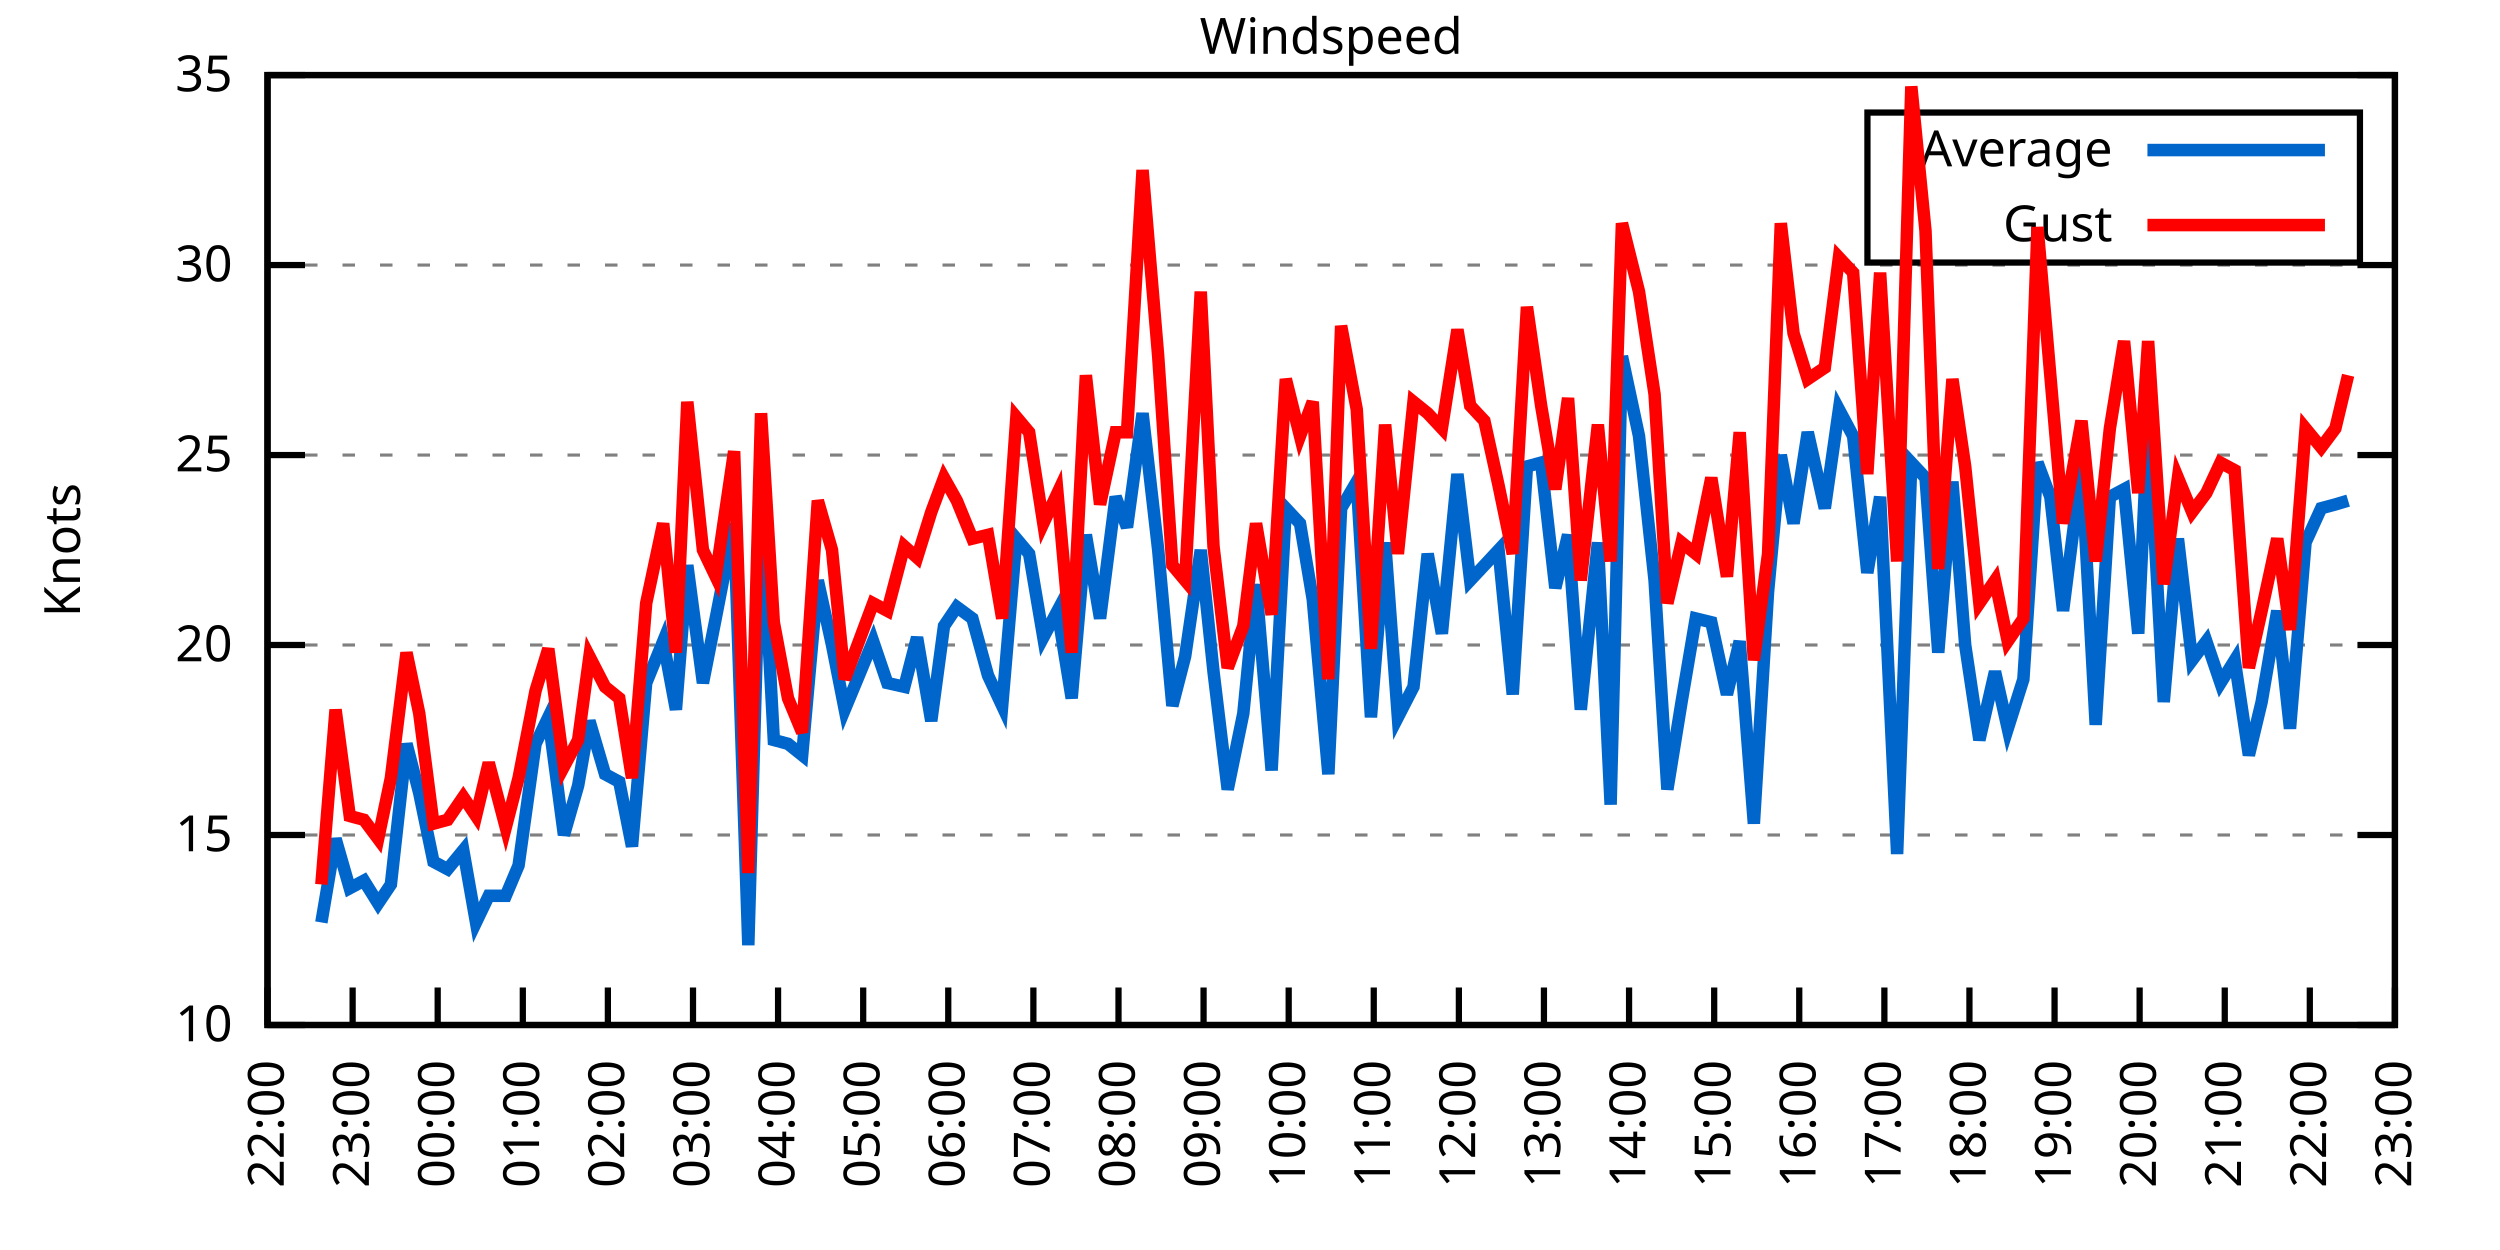
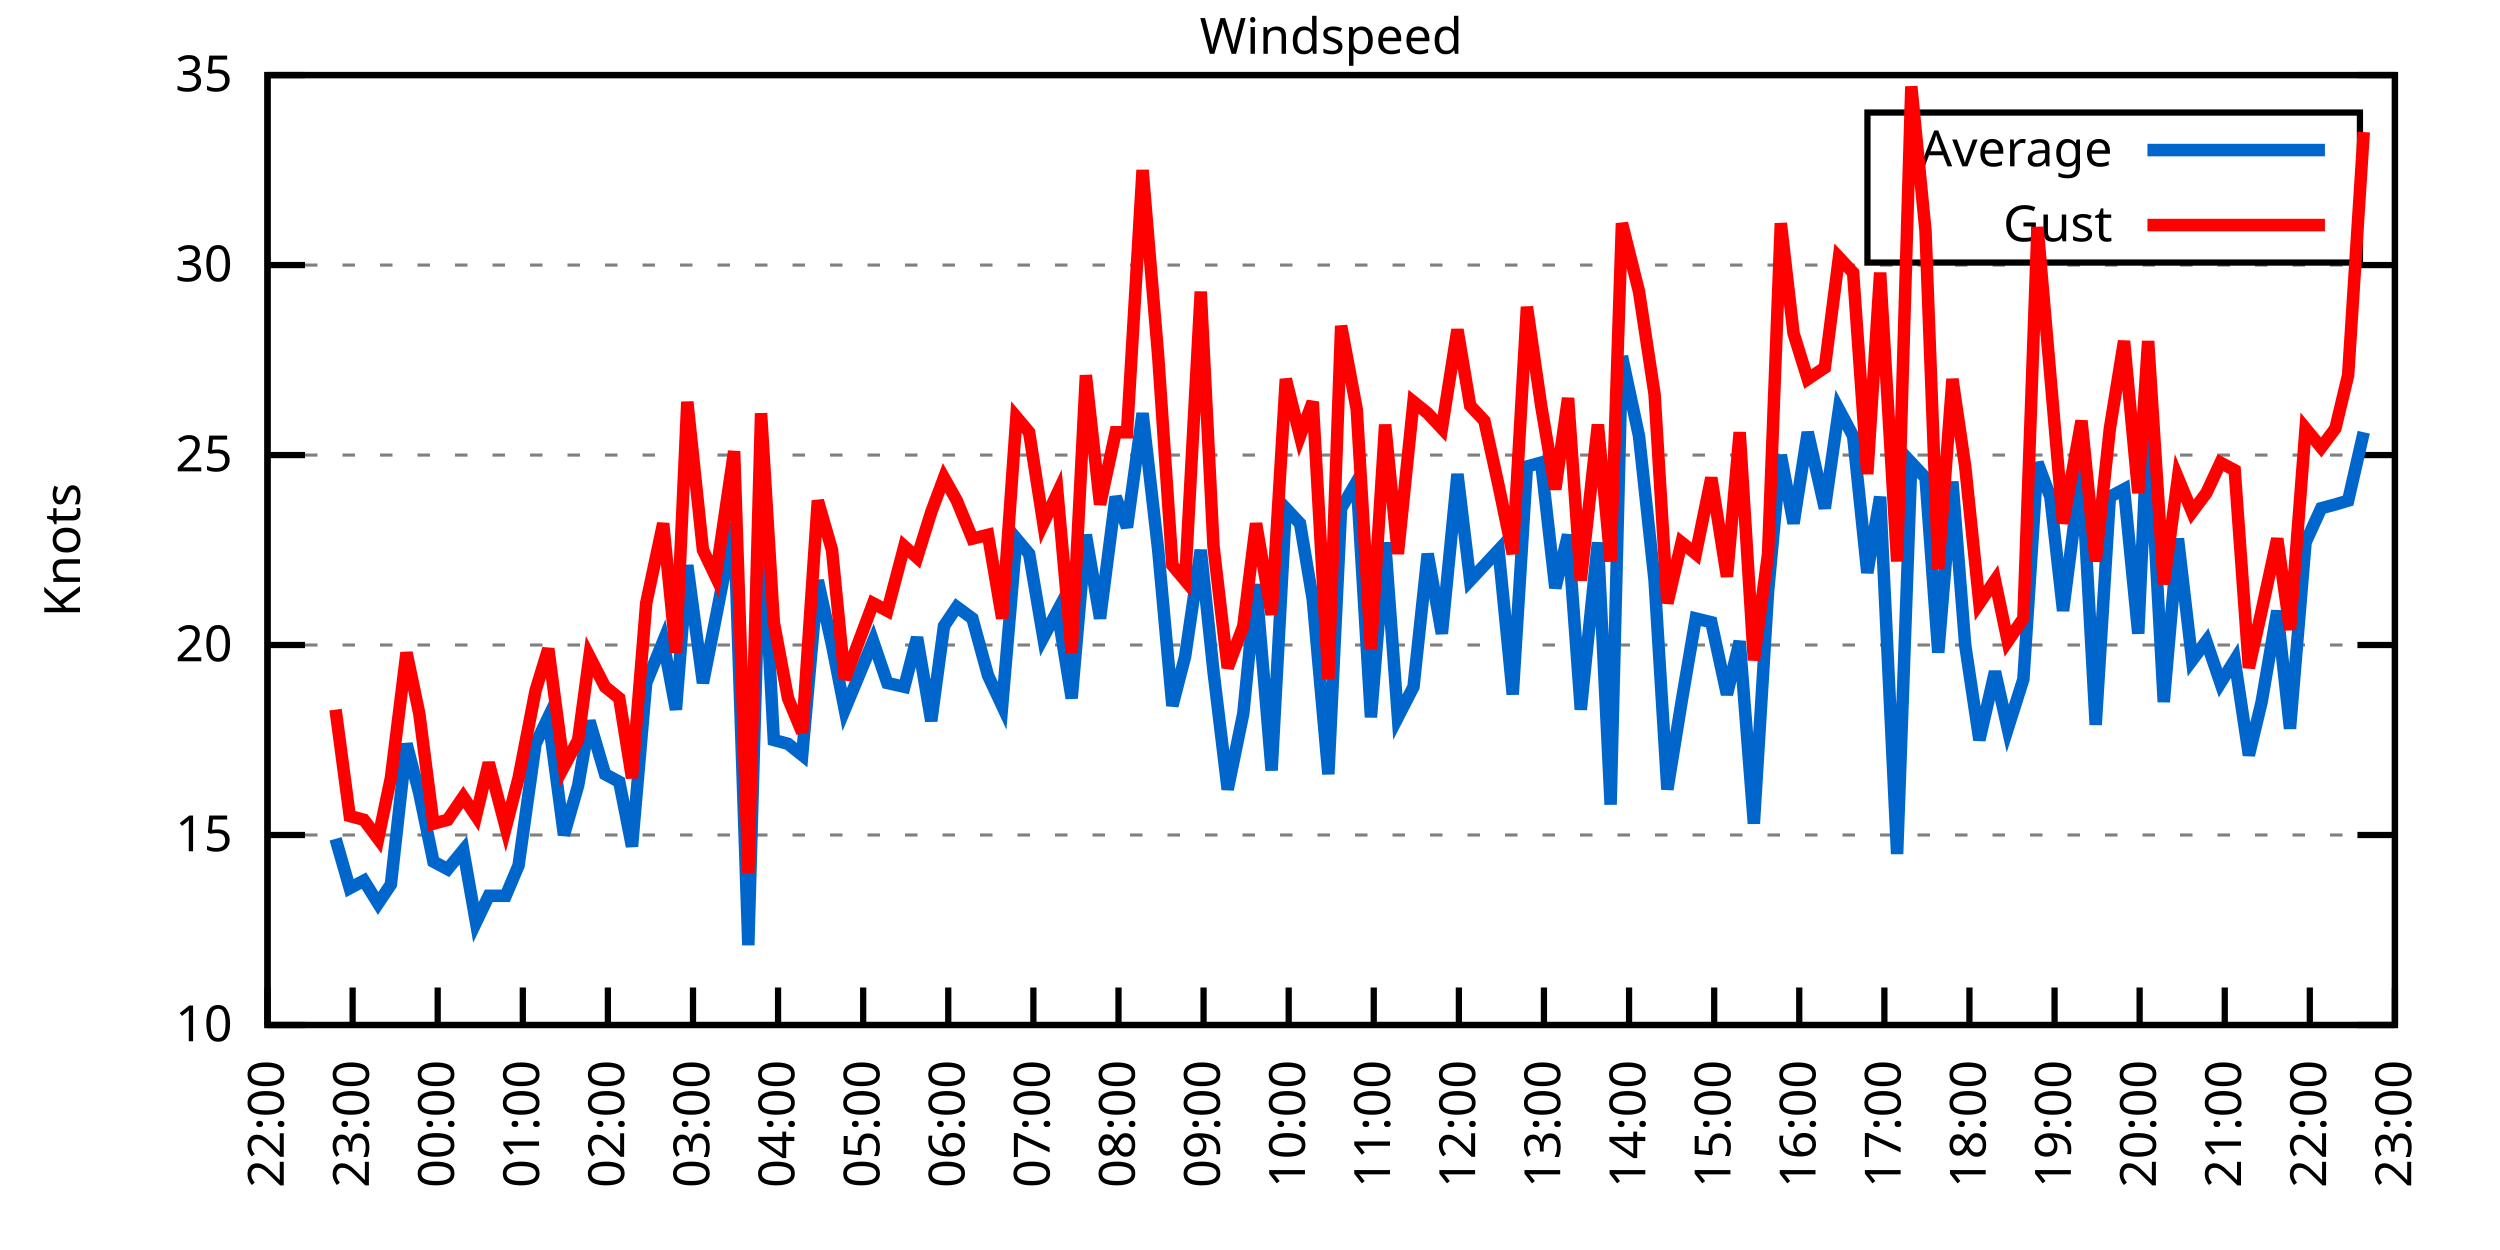
<svg xmlns="http://www.w3.org/2000/svg" xmlns:xlink="http://www.w3.org/1999/xlink" width="400" height="200" viewBox="0 0 400 200">
  <g id="gnuplot_canvas">
    <rect x="0" y="0" width="400" height="200" fill="none" />
    <defs>
      <circle id="gpDot" r="0.5" stroke-width="0.5" stroke="currentColor" />
      <path id="gpPt0" stroke-width="0.333" stroke="currentColor" d="M-1,0 h2 M0,-1 v2" />
      <path id="gpPt1" stroke-width="0.333" stroke="currentColor" d="M-1,-1 L1,1 M1,-1 L-1,1" />
      <path id="gpPt2" stroke-width="0.333" stroke="currentColor" d="M-1,0 L1,0 M0,-1 L0,1 M-1,-1 L1,1 M-1,1 L1,-1" />
      <rect id="gpPt3" stroke-width="0.333" stroke="currentColor" x="-1" y="-1" width="2" height="2" />
      <rect id="gpPt4" stroke-width="0.333" stroke="currentColor" fill="currentColor" x="-1" y="-1" width="2" height="2" />
      <circle id="gpPt5" stroke-width="0.333" stroke="currentColor" cx="0" cy="0" r="1" />
      <use xlink:href="#gpPt5" id="gpPt6" fill="currentColor" stroke="none" />
      <path id="gpPt7" stroke-width="0.333" stroke="currentColor" d="M0,-1.33 L-1.33,0.67 L1.33,0.67 z" />
      <use xlink:href="#gpPt7" id="gpPt8" fill="currentColor" stroke="none" />
      <use xlink:href="#gpPt7" id="gpPt9" stroke="currentColor" transform="rotate(180)" />
      <use xlink:href="#gpPt9" id="gpPt10" fill="currentColor" stroke="none" />
      <use xlink:href="#gpPt3" id="gpPt11" stroke="currentColor" transform="rotate(45)" />
      <use xlink:href="#gpPt11" id="gpPt12" fill="currentColor" stroke="none" />
      <path id="gpPt13" stroke-width="0.333" stroke="currentColor" d="M0,1.330 L1.265,0.411 L0.782,-1.067 L-0.782,-1.076 L-1.265,0.411 z" />
      <use xlink:href="#gpPt13" id="gpPt14" fill="currentColor" stroke="none" />
      <filter id="textbox" filterUnits="objectBoundingBox" x="0" y="0" height="1" width="1">
        <feFlood flood-color="white" flood-opacity="1" result="bgnd" />
        <feComposite in="SourceGraphic" in2="bgnd" operator="atop" />
      </filter>
      <filter id="greybox" filterUnits="objectBoundingBox" x="0" y="0" height="1" width="1">
        <feFlood flood-color="lightgrey" flood-opacity="1" result="grey" />
        <feComposite in="SourceGraphic" in2="grey" operator="atop" />
      </filter>
    </defs>
    <g fill="none" color="white" stroke="currentColor" stroke-width="1.00" stroke-linecap="butt" stroke-linejoin="miter">
</g>
    <g fill="none" color="black" stroke="currentColor" stroke-width="1.00" stroke-linecap="butt" stroke-linejoin="miter">
      <g stroke="none" shape-rendering="crispEdges">
        <polygon fill="rgb(255, 255, 255)" points="42.80,164.00 383.18,164.00 383.18,12.02 42.80,12.02 " />
      </g>
    </g>
    <g fill="none" color="black" stroke="currentColor" stroke-width="1.00" stroke-linecap="butt" stroke-linejoin="miter">
</g>
    <g fill="none" color="black" stroke="black" stroke-width="0.50" stroke-linecap="butt" stroke-linejoin="miter">
</g>
    <g fill="none" color="gray" stroke="currentColor" stroke-width="0.50" stroke-linecap="butt" stroke-linejoin="miter">
      <path stroke="gray" stroke-dasharray="2,4" class="gridline" d="M42.80,164.00 L383.19,164.00  " />
    </g>
    <g fill="none" color="gray" stroke="gray" stroke-width="1.00" stroke-linecap="butt" stroke-linejoin="miter">
</g>
    <g fill="none" color="black" stroke="currentColor" stroke-width="1.00" stroke-linecap="butt" stroke-linejoin="miter">
      <path stroke="black" d="M42.80,164.00 L48.80,164.00 M383.19,164.00 L377.19,164.00  " />
      <g transform="translate(37.20,166.60)" stroke="none" fill="black" font-family="Sans" font-size="8.00" text-anchor="end">
        <text>
          <tspan font-family="Sans"> 10</tspan>
        </text>
      </g>
    </g>
    <g fill="none" color="black" stroke="currentColor" stroke-width="1.00" stroke-linecap="butt" stroke-linejoin="miter">
</g>
    <g fill="none" color="black" stroke="black" stroke-width="0.50" stroke-linecap="butt" stroke-linejoin="miter">
</g>
    <g fill="none" color="gray" stroke="currentColor" stroke-width="0.50" stroke-linecap="butt" stroke-linejoin="miter">
      <path stroke="gray" stroke-dasharray="2,4" class="gridline" d="M42.80,133.60 L383.19,133.60  " />
    </g>
    <g fill="none" color="gray" stroke="gray" stroke-width="1.00" stroke-linecap="butt" stroke-linejoin="miter">
</g>
    <g fill="none" color="black" stroke="currentColor" stroke-width="1.00" stroke-linecap="butt" stroke-linejoin="miter">
      <path stroke="black" d="M42.80,133.60 L48.80,133.60 M383.19,133.60 L377.19,133.60  " />
      <g transform="translate(37.20,136.20)" stroke="none" fill="black" font-family="Sans" font-size="8.00" text-anchor="end">
        <text>
          <tspan font-family="Sans"> 15</tspan>
        </text>
      </g>
    </g>
    <g fill="none" color="black" stroke="currentColor" stroke-width="1.00" stroke-linecap="butt" stroke-linejoin="miter">
</g>
    <g fill="none" color="black" stroke="black" stroke-width="0.50" stroke-linecap="butt" stroke-linejoin="miter">
</g>
    <g fill="none" color="gray" stroke="currentColor" stroke-width="0.50" stroke-linecap="butt" stroke-linejoin="miter">
      <path stroke="gray" stroke-dasharray="2,4" class="gridline" d="M42.80,103.20 L383.19,103.20  " />
    </g>
    <g fill="none" color="gray" stroke="gray" stroke-width="1.00" stroke-linecap="butt" stroke-linejoin="miter">
</g>
    <g fill="none" color="black" stroke="currentColor" stroke-width="1.00" stroke-linecap="butt" stroke-linejoin="miter">
      <path stroke="black" d="M42.80,103.20 L48.80,103.20 M383.19,103.20 L377.19,103.20  " />
      <g transform="translate(37.20,105.80)" stroke="none" fill="black" font-family="Sans" font-size="8.00" text-anchor="end">
        <text>
          <tspan font-family="Sans"> 20</tspan>
        </text>
      </g>
    </g>
    <g fill="none" color="black" stroke="currentColor" stroke-width="1.00" stroke-linecap="butt" stroke-linejoin="miter">
</g>
    <g fill="none" color="black" stroke="black" stroke-width="0.50" stroke-linecap="butt" stroke-linejoin="miter">
</g>
    <g fill="none" color="gray" stroke="currentColor" stroke-width="0.50" stroke-linecap="butt" stroke-linejoin="miter">
      <path stroke="gray" stroke-dasharray="2,4" class="gridline" d="M42.80,72.81 L383.19,72.81  " />
    </g>
    <g fill="none" color="gray" stroke="gray" stroke-width="1.00" stroke-linecap="butt" stroke-linejoin="miter">
</g>
    <g fill="none" color="black" stroke="currentColor" stroke-width="1.00" stroke-linecap="butt" stroke-linejoin="miter">
      <path stroke="black" d="M42.80,72.81 L48.80,72.81 M383.19,72.81 L377.19,72.81  " />
      <g transform="translate(37.20,75.41)" stroke="none" fill="black" font-family="Sans" font-size="8.00" text-anchor="end">
        <text>
          <tspan font-family="Sans"> 25</tspan>
        </text>
      </g>
    </g>
    <g fill="none" color="black" stroke="currentColor" stroke-width="1.00" stroke-linecap="butt" stroke-linejoin="miter">
</g>
    <g fill="none" color="black" stroke="black" stroke-width="0.50" stroke-linecap="butt" stroke-linejoin="miter">
</g>
    <g fill="none" color="gray" stroke="currentColor" stroke-width="0.50" stroke-linecap="butt" stroke-linejoin="miter">
      <path stroke="gray" stroke-dasharray="2,4" class="gridline" d="M42.80,42.41 L383.19,42.41  " />
    </g>
    <g fill="none" color="gray" stroke="gray" stroke-width="1.00" stroke-linecap="butt" stroke-linejoin="miter">
</g>
    <g fill="none" color="black" stroke="currentColor" stroke-width="1.00" stroke-linecap="butt" stroke-linejoin="miter">
      <path stroke="black" d="M42.80,42.41 L48.80,42.41 M383.19,42.41 L377.19,42.41  " />
      <g transform="translate(37.20,45.01)" stroke="none" fill="black" font-family="Sans" font-size="8.00" text-anchor="end">
        <text>
          <tspan font-family="Sans"> 30</tspan>
        </text>
      </g>
    </g>
    <g fill="none" color="black" stroke="currentColor" stroke-width="1.00" stroke-linecap="butt" stroke-linejoin="miter">
</g>
    <g fill="none" color="black" stroke="black" stroke-width="0.50" stroke-linecap="butt" stroke-linejoin="miter">
</g>
    <g fill="none" color="gray" stroke="currentColor" stroke-width="0.50" stroke-linecap="butt" stroke-linejoin="miter">
      <path stroke="gray" stroke-dasharray="2,4" class="gridline" d="M42.80,12.01 L383.19,12.01  " />
    </g>
    <g fill="none" color="gray" stroke="gray" stroke-width="1.00" stroke-linecap="butt" stroke-linejoin="miter">
</g>
    <g fill="none" color="black" stroke="currentColor" stroke-width="1.00" stroke-linecap="butt" stroke-linejoin="miter">
      <path stroke="black" d="M42.80,12.01 L48.80,12.01 M383.19,12.01 L377.19,12.01  " />
      <g transform="translate(37.20,14.61)" stroke="none" fill="black" font-family="Sans" font-size="8.00" text-anchor="end">
        <text>
          <tspan font-family="Sans"> 35</tspan>
        </text>
      </g>
    </g>
    <g fill="none" color="black" stroke="currentColor" stroke-width="1.00" stroke-linecap="butt" stroke-linejoin="miter">
      <path stroke="black" d="M42.80,164.00 L42.80,158.00  " />
      <g transform="translate(45.40,169.60) rotate(270.00)" stroke="none" fill="black" font-family="Sans" font-size="8.00" text-anchor="end">
        <text>
          <tspan font-family="Sans">22:00</tspan>
        </text>
      </g>
    </g>
    <g fill="none" color="black" stroke="currentColor" stroke-width="1.00" stroke-linecap="butt" stroke-linejoin="miter">
      <path stroke="black" d="M56.42,164.00 L56.42,158.00  " />
      <g transform="translate(59.02,169.60) rotate(270.00)" stroke="none" fill="black" font-family="Sans" font-size="8.00" text-anchor="end">
        <text>
          <tspan font-family="Sans">23:00</tspan>
        </text>
      </g>
    </g>
    <g fill="none" color="black" stroke="currentColor" stroke-width="1.00" stroke-linecap="butt" stroke-linejoin="miter">
      <path stroke="black" d="M70.03,164.00 L70.03,158.00  " />
      <g transform="translate(72.63,169.60) rotate(270.00)" stroke="none" fill="black" font-family="Sans" font-size="8.00" text-anchor="end">
        <text>
          <tspan font-family="Sans">00:00</tspan>
        </text>
      </g>
    </g>
    <g fill="none" color="black" stroke="currentColor" stroke-width="1.00" stroke-linecap="butt" stroke-linejoin="miter">
      <path stroke="black" d="M83.65,164.00 L83.65,158.00  " />
      <g transform="translate(86.25,169.60) rotate(270.00)" stroke="none" fill="black" font-family="Sans" font-size="8.00" text-anchor="end">
        <text>
          <tspan font-family="Sans">01:00</tspan>
        </text>
      </g>
    </g>
    <g fill="none" color="black" stroke="currentColor" stroke-width="1.00" stroke-linecap="butt" stroke-linejoin="miter">
      <path stroke="black" d="M97.26,164.00 L97.26,158.00  " />
      <g transform="translate(99.86,169.60) rotate(270.00)" stroke="none" fill="black" font-family="Sans" font-size="8.00" text-anchor="end">
        <text>
          <tspan font-family="Sans">02:00</tspan>
        </text>
      </g>
    </g>
    <g fill="none" color="black" stroke="currentColor" stroke-width="1.00" stroke-linecap="butt" stroke-linejoin="miter">
      <path stroke="black" d="M110.88,164.00 L110.88,158.00  " />
      <g transform="translate(113.48,169.60) rotate(270.00)" stroke="none" fill="black" font-family="Sans" font-size="8.00" text-anchor="end">
        <text>
          <tspan font-family="Sans">03:00</tspan>
        </text>
      </g>
    </g>
    <g fill="none" color="black" stroke="currentColor" stroke-width="1.00" stroke-linecap="butt" stroke-linejoin="miter">
      <path stroke="black" d="M124.49,164.00 L124.49,158.00  " />
      <g transform="translate(127.09,169.60) rotate(270.00)" stroke="none" fill="black" font-family="Sans" font-size="8.00" text-anchor="end">
        <text>
          <tspan font-family="Sans">04:00</tspan>
        </text>
      </g>
    </g>
    <g fill="none" color="black" stroke="currentColor" stroke-width="1.00" stroke-linecap="butt" stroke-linejoin="miter">
      <path stroke="black" d="M138.11,164.00 L138.11,158.00  " />
      <g transform="translate(140.71,169.60) rotate(270.00)" stroke="none" fill="black" font-family="Sans" font-size="8.00" text-anchor="end">
        <text>
          <tspan font-family="Sans">05:00</tspan>
        </text>
      </g>
    </g>
    <g fill="none" color="black" stroke="currentColor" stroke-width="1.00" stroke-linecap="butt" stroke-linejoin="miter">
      <path stroke="black" d="M151.72,164.00 L151.72,158.00  " />
      <g transform="translate(154.32,169.60) rotate(270.00)" stroke="none" fill="black" font-family="Sans" font-size="8.00" text-anchor="end">
        <text>
          <tspan font-family="Sans">06:00</tspan>
        </text>
      </g>
    </g>
    <g fill="none" color="black" stroke="currentColor" stroke-width="1.00" stroke-linecap="butt" stroke-linejoin="miter">
      <path stroke="black" d="M165.34,164.00 L165.34,158.00  " />
      <g transform="translate(167.94,169.60) rotate(270.00)" stroke="none" fill="black" font-family="Sans" font-size="8.00" text-anchor="end">
        <text>
          <tspan font-family="Sans">07:00</tspan>
        </text>
      </g>
    </g>
    <g fill="none" color="black" stroke="currentColor" stroke-width="1.00" stroke-linecap="butt" stroke-linejoin="miter">
      <path stroke="black" d="M178.96,164.00 L178.96,158.00  " />
      <g transform="translate(181.56,169.60) rotate(270.00)" stroke="none" fill="black" font-family="Sans" font-size="8.00" text-anchor="end">
        <text>
          <tspan font-family="Sans">08:00</tspan>
        </text>
      </g>
    </g>
    <g fill="none" color="black" stroke="currentColor" stroke-width="1.00" stroke-linecap="butt" stroke-linejoin="miter">
      <path stroke="black" d="M192.57,164.00 L192.57,158.00  " />
      <g transform="translate(195.17,169.60) rotate(270.00)" stroke="none" fill="black" font-family="Sans" font-size="8.00" text-anchor="end">
        <text>
          <tspan font-family="Sans">09:00</tspan>
        </text>
      </g>
    </g>
    <g fill="none" color="black" stroke="currentColor" stroke-width="1.00" stroke-linecap="butt" stroke-linejoin="miter">
      <path stroke="black" d="M206.19,164.00 L206.19,158.00  " />
      <g transform="translate(208.79,169.60) rotate(270.00)" stroke="none" fill="black" font-family="Sans" font-size="8.00" text-anchor="end">
        <text>
          <tspan font-family="Sans">10:00</tspan>
        </text>
      </g>
    </g>
    <g fill="none" color="black" stroke="currentColor" stroke-width="1.00" stroke-linecap="butt" stroke-linejoin="miter">
      <path stroke="black" d="M219.80,164.00 L219.80,158.00  " />
      <g transform="translate(222.40,169.60) rotate(270.00)" stroke="none" fill="black" font-family="Sans" font-size="8.00" text-anchor="end">
        <text>
          <tspan font-family="Sans">11:00</tspan>
        </text>
      </g>
    </g>
    <g fill="none" color="black" stroke="currentColor" stroke-width="1.00" stroke-linecap="butt" stroke-linejoin="miter">
      <path stroke="black" d="M233.42,164.00 L233.42,158.00  " />
      <g transform="translate(236.02,169.60) rotate(270.00)" stroke="none" fill="black" font-family="Sans" font-size="8.00" text-anchor="end">
        <text>
          <tspan font-family="Sans">12:00</tspan>
        </text>
      </g>
    </g>
    <g fill="none" color="black" stroke="currentColor" stroke-width="1.00" stroke-linecap="butt" stroke-linejoin="miter">
      <path stroke="black" d="M247.03,164.00 L247.03,158.00  " />
      <g transform="translate(249.63,169.60) rotate(270.00)" stroke="none" fill="black" font-family="Sans" font-size="8.00" text-anchor="end">
        <text>
          <tspan font-family="Sans">13:00</tspan>
        </text>
      </g>
    </g>
    <g fill="none" color="black" stroke="currentColor" stroke-width="1.00" stroke-linecap="butt" stroke-linejoin="miter">
      <path stroke="black" d="M260.65,164.00 L260.65,158.00  " />
      <g transform="translate(263.25,169.60) rotate(270.00)" stroke="none" fill="black" font-family="Sans" font-size="8.00" text-anchor="end">
        <text>
          <tspan font-family="Sans">14:00</tspan>
        </text>
      </g>
    </g>
    <g fill="none" color="black" stroke="currentColor" stroke-width="1.00" stroke-linecap="butt" stroke-linejoin="miter">
      <path stroke="black" d="M274.27,164.00 L274.27,158.00  " />
      <g transform="translate(276.87,169.60) rotate(270.00)" stroke="none" fill="black" font-family="Sans" font-size="8.00" text-anchor="end">
        <text>
          <tspan font-family="Sans">15:00</tspan>
        </text>
      </g>
    </g>
    <g fill="none" color="black" stroke="currentColor" stroke-width="1.00" stroke-linecap="butt" stroke-linejoin="miter">
      <path stroke="black" d="M287.88,164.00 L287.88,158.00  " />
      <g transform="translate(290.48,169.60) rotate(270.00)" stroke="none" fill="black" font-family="Sans" font-size="8.00" text-anchor="end">
        <text>
          <tspan font-family="Sans">16:00</tspan>
        </text>
      </g>
    </g>
    <g fill="none" color="black" stroke="currentColor" stroke-width="1.00" stroke-linecap="butt" stroke-linejoin="miter">
      <path stroke="black" d="M301.50,164.00 L301.50,158.00  " />
      <g transform="translate(304.10,169.60) rotate(270.00)" stroke="none" fill="black" font-family="Sans" font-size="8.00" text-anchor="end">
        <text>
          <tspan font-family="Sans">17:00</tspan>
        </text>
      </g>
    </g>
    <g fill="none" color="black" stroke="currentColor" stroke-width="1.00" stroke-linecap="butt" stroke-linejoin="miter">
      <path stroke="black" d="M315.11,164.00 L315.11,158.00  " />
      <g transform="translate(317.71,169.60) rotate(270.00)" stroke="none" fill="black" font-family="Sans" font-size="8.00" text-anchor="end">
        <text>
          <tspan font-family="Sans">18:00</tspan>
        </text>
      </g>
    </g>
    <g fill="none" color="black" stroke="currentColor" stroke-width="1.00" stroke-linecap="butt" stroke-linejoin="miter">
      <path stroke="black" d="M328.73,164.00 L328.73,158.00  " />
      <g transform="translate(331.33,169.60) rotate(270.00)" stroke="none" fill="black" font-family="Sans" font-size="8.00" text-anchor="end">
        <text>
          <tspan font-family="Sans">19:00</tspan>
        </text>
      </g>
    </g>
    <g fill="none" color="black" stroke="currentColor" stroke-width="1.00" stroke-linecap="butt" stroke-linejoin="miter">
      <path stroke="black" d="M342.34,164.00 L342.34,158.00  " />
      <g transform="translate(344.94,169.60) rotate(270.00)" stroke="none" fill="black" font-family="Sans" font-size="8.00" text-anchor="end">
        <text>
          <tspan font-family="Sans">20:00</tspan>
        </text>
      </g>
    </g>
    <g fill="none" color="black" stroke="currentColor" stroke-width="1.00" stroke-linecap="butt" stroke-linejoin="miter">
      <path stroke="black" d="M355.96,164.00 L355.96,158.00  " />
      <g transform="translate(358.56,169.60) rotate(270.00)" stroke="none" fill="black" font-family="Sans" font-size="8.00" text-anchor="end">
        <text>
          <tspan font-family="Sans">21:00</tspan>
        </text>
      </g>
    </g>
    <g fill="none" color="black" stroke="currentColor" stroke-width="1.00" stroke-linecap="butt" stroke-linejoin="miter">
      <path stroke="black" d="M369.57,164.00 L369.57,158.00  " />
      <g transform="translate(372.17,169.60) rotate(270.00)" stroke="none" fill="black" font-family="Sans" font-size="8.00" text-anchor="end">
        <text>
          <tspan font-family="Sans">22:00</tspan>
        </text>
      </g>
    </g>
    <g fill="none" color="black" stroke="currentColor" stroke-width="1.00" stroke-linecap="butt" stroke-linejoin="miter">
      <path stroke="black" d="M383.19,164.00 L383.19,158.00  " />
      <g transform="translate(385.79,169.60) rotate(270.00)" stroke="none" fill="black" font-family="Sans" font-size="8.00" text-anchor="end">
        <text>
          <tspan font-family="Sans">23:00</tspan>
        </text>
      </g>
    </g>
    <g fill="none" color="black" stroke="currentColor" stroke-width="1.00" stroke-linecap="butt" stroke-linejoin="miter">
</g>
    <g fill="none" color="black" stroke="currentColor" stroke-width="1.00" stroke-linecap="butt" stroke-linejoin="miter">
      <path stroke="black" d="M42.80,12.01 L42.80,164.00 L383.19,164.00 L383.19,12.01 L42.80,12.01 Z  " />
    </g>
    <g fill="none" color="black" stroke="currentColor" stroke-width="1.00" stroke-linecap="butt" stroke-linejoin="miter">
</g>
    <g fill="none" color="black" stroke="currentColor" stroke-width="1.00" stroke-linecap="butt" stroke-linejoin="miter">
      <path stroke="black" d="M298.79,42.01 L298.79,18.01 L377.59,18.01 L377.59,42.01 L298.79,42.01 Z  " />
    </g>
    <g id="Windspeed_plot_1">
      <g fill="none" color="white" stroke="black" stroke-width="2.00" stroke-linecap="butt" stroke-linejoin="miter">
</g>
      <g fill="none" color="black" stroke="currentColor" stroke-width="2.00" stroke-linecap="butt" stroke-linejoin="miter">
        <g transform="translate(337.99,26.61)" stroke="none" fill="black" font-family="Sans" font-size="8.00" text-anchor="end">
          <text>
            <tspan font-family="Sans">Average</tspan>
          </text>
        </g>
      </g>
      <g fill="none" color="black" stroke="currentColor" stroke-width="2.00" stroke-linecap="butt" stroke-linejoin="miter">
-         <path stroke="rgb(  0, 102, 204)" d="M343.59,24.01 L371.99,24.01 M51.42,147.59 L53.69,134.21 L55.96,142.11 L58.23,140.90 L60.50,144.55 L62.54,141.51   L65.04,119.01 L67.08,126.91 L69.35,137.86 L71.62,139.07 L74.12,136.03 L76.16,147.59 L78.20,143.33 L80.92,143.33   L82.97,138.47 L85.69,119.01 L87.73,114.76 L90.23,133.60 L92.50,125.70 L94.31,115.36 L96.81,123.87 L99.08,125.09   L101.12,135.43 L103.39,109.28 L106.11,102.60 L108.15,113.54 L109.97,90.44 L112.47,109.28 L114.51,98.95 L117.46,83.75   L119.73,151.23 L121.77,80.10 L123.81,118.40 L126.08,119.01 L128.35,120.83 L130.85,92.87 L133.12,103.20 L135.16,113.54   L139.70,102.60 L141.97,109.28 L144.69,109.89 L146.73,101.99 L149.00,115.36 L151.04,100.16 L153.09,97.12 L155.58,98.95   L158.08,108.07 L160.35,112.93 L162.62,86.18 L164.66,88.61 L166.93,101.99 L169.20,97.73 L171.47,111.72 L173.74,85.57   L176.01,98.95 L178.50,79.49 L180.32,84.36 L182.81,66.12 L185.31,88.00 L187.58,112.93 L189.62,105.03 L192.12,88.00   L194.16,107.46 L196.43,126.31 L198.93,114.15 L200.97,93.48 L203.46,123.27 L205.73,81.32 L208.00,83.75 L210.04,95.91   L212.54,123.87 L214.58,81.32 L217.08,77.06 L219.35,114.76 L221.62,86.79 L223.66,114.76 L226.16,109.89 L228.43,88.61   L230.70,101.38 L233.19,75.85 L235.23,92.87 L237.50,90.44 L239.77,88.00 L242.04,111.11 L244.31,74.63 L246.58,74.02   L248.85,94.08 L250.89,85.57 L252.93,113.54 L255.66,86.79 L257.70,128.74 L259.51,57.00 L262.24,69.77 L264.73,92.87   L266.78,126.31 L269.05,112.32 L271.32,98.95 L273.81,99.56 L276.31,111.11 L278.35,102.60 L280.62,131.78 L282.89,94.69   L284.93,72.81 L286.97,83.75 L289.24,69.16 L291.97,81.32 L294.23,65.51 L296.50,69.77 L298.77,91.65 L300.82,79.49   L303.54,136.64 L305.81,74.02 L308.08,76.45 L310.12,104.42 L312.39,77.06 L314.43,103.20 L316.70,118.40 L319.20,107.46   L321.24,116.58 L323.74,108.68 L326.00,74.02 L328.05,79.49 L330.09,97.73 L333.04,74.63 L335.31,115.97 L337.58,79.49   L339.85,78.28 L342.12,101.38 L343.70,66.73 L346.20,112.32 L348.47,86.18 L350.74,105.64 L353.01,102.60 L355.28,109.28   L357.55,105.64 L359.82,120.83 L361.86,112.32 L364.36,97.73 L366.40,116.58 L368.89,86.79 L371.39,81.32 L373.66,80.71   L375.70,80.10  " />
+         <path stroke="rgb(  0, 102, 204)" d="M343.59,24.01 L371.99,24.01 M53.69,134.21 L55.96,142.11 L58.23,140.90 L60.50,144.55 L62.54,141.51 L65.04,119.01   L67.08,126.91 L69.35,137.86 L71.62,139.07 L74.12,136.03 L76.16,147.59 L78.20,143.33 L80.92,143.33 L82.97,138.47   L85.69,119.01 L87.73,114.76 L90.23,133.60 L92.50,125.70 L94.31,115.36 L96.81,123.87 L99.08,125.09 L101.12,135.43   L103.39,109.28 L106.11,102.60 L108.15,113.54 L109.97,90.44 L112.47,109.28 L114.51,98.95 L117.46,83.75 L119.73,151.23   L121.77,80.10 L123.81,118.40 L126.08,119.01 L128.35,120.83 L130.85,92.87 L133.12,103.20 L135.16,113.54 L139.70,102.60   L141.97,109.28 L144.69,109.89 L146.73,101.99 L149.00,115.36 L151.04,100.16 L153.09,97.12 L155.58,98.95 L158.08,108.07   L160.35,112.93 L162.62,86.18 L164.66,88.61 L166.93,101.99 L169.20,97.73 L171.47,111.72 L173.74,85.57 L176.01,98.95   L178.50,79.49 L180.32,84.36 L182.81,66.12 L185.31,88.00 L187.58,112.93 L189.62,105.03 L192.12,88.00 L194.16,107.46   L196.43,126.31 L198.93,114.15 L200.97,93.48 L203.46,123.27 L205.73,81.32 L208.00,83.75 L210.04,95.91 L212.54,123.87   L214.58,81.32 L217.08,77.06 L219.35,114.76 L221.62,86.79 L223.66,114.76 L226.16,109.89 L228.43,88.61 L230.70,101.38   L233.19,75.85 L235.23,92.87 L237.50,90.44 L239.77,88.00 L242.04,111.11 L244.31,74.63 L246.58,74.02 L248.85,94.08   L250.89,85.57 L252.93,113.54 L255.66,86.79 L257.70,128.74 L259.51,57.00 L262.24,69.77 L264.73,92.87 L266.78,126.31   L269.05,112.32 L271.32,98.95 L273.81,99.56 L276.31,111.11 L278.35,102.60 L280.62,131.78 L282.89,94.69 L284.93,72.81   L286.97,83.75 L289.24,69.16 L291.97,81.32 L294.23,65.51 L296.50,69.77 L298.77,91.65 L300.82,79.49 L303.54,136.64   L305.81,74.02 L308.08,76.45 L310.12,104.42 L312.39,77.06 L314.43,103.20 L316.70,118.40 L319.20,107.46 L321.24,116.58   L323.74,108.68 L326.00,74.02 L328.05,79.49 L330.09,97.73 L333.04,74.63 L335.31,115.97 L337.58,79.49 L339.85,78.28   L342.12,101.38 L343.70,66.73 L346.20,112.32 L348.47,86.18 L350.74,105.64 L353.01,102.60 L355.28,109.28 L357.55,105.64   L359.82,120.83 L361.86,112.32 L364.36,97.73 L366.40,116.58 L368.89,86.79 L371.39,81.32 L373.66,80.71 L375.70,80.10   L378.20,69.16  " />
      </g>
    </g>
    <g id="Windspeed_plot_2">
      <g fill="none" color="black" stroke="currentColor" stroke-width="2.00" stroke-linecap="butt" stroke-linejoin="miter">
        <g transform="translate(337.99,38.61)" stroke="none" fill="black" font-family="Sans" font-size="8.00" text-anchor="end">
          <text>
            <tspan font-family="Sans">Gust</tspan>
          </text>
        </g>
      </g>
      <g fill="none" color="black" stroke="currentColor" stroke-width="2.00" stroke-linecap="butt" stroke-linejoin="miter">
-         <path stroke="rgb(255,   0,   0)" d="M343.59,36.01 L371.99,36.01 M51.42,141.51 L53.69,113.54 L55.96,130.56 L58.23,131.17 L60.50,134.21 L62.54,124.48   L65.04,104.42 L67.08,114.15 L69.35,131.78 L71.62,131.17 L74.12,127.52 L76.16,130.56 L78.20,122.05 L80.92,132.39   L82.97,124.48 L85.69,110.50 L87.73,103.81 L90.23,122.66 L92.50,118.40 L94.31,105.03 L96.81,109.89 L99.08,111.72   L101.12,124.48 L103.39,96.52 L106.11,83.75 L108.15,104.42 L109.97,64.29 L112.47,88.00 L114.51,92.26 L117.46,72.20   L119.73,139.68 L121.77,66.12 L123.81,99.56 L126.08,111.72 L128.35,117.19 L130.85,80.10 L133.12,88.00 L135.16,108.68   L139.70,96.52 L141.97,97.73 L144.69,87.40 L146.73,89.22 L149.00,81.93 L151.04,76.45 L153.09,80.10 L155.58,86.18   L158.08,85.57 L160.35,98.95 L162.62,66.73 L164.66,69.16 L166.93,83.75 L169.20,78.89 L171.47,104.42 L173.74,60.04   L176.01,80.71 L178.50,69.16 L180.32,69.16 L182.81,27.21 L185.31,57.00 L187.58,90.44 L189.62,92.87 L192.12,46.66   L194.16,87.40 L196.43,106.85 L198.93,100.16 L200.97,83.75 L203.46,98.34 L205.73,60.65 L208.00,69.77 L210.04,64.29   L212.54,108.68 L214.58,52.14 L217.08,65.51 L219.35,103.81 L221.62,67.94 L223.66,88.61 L226.16,64.29 L228.43,66.12   L230.70,68.55 L233.19,52.74 L235.23,64.90 L237.50,67.33 L239.77,77.67 L242.04,88.61 L244.31,49.10 L246.58,64.90   L248.85,78.28 L250.89,63.69 L252.93,92.87 L255.66,67.94 L257.70,89.83 L259.51,35.72 L262.24,46.66 L264.73,63.08   L266.78,96.52 L269.05,86.79 L271.32,88.61 L273.81,76.45 L276.31,92.26 L278.35,69.16 L280.62,105.64 L282.89,88.61   L284.93,35.72 L286.97,53.35 L289.24,60.65 L291.97,58.82 L294.23,41.19 L296.50,43.62 L298.77,75.85 L300.82,43.62   L303.54,89.83 L305.81,13.83 L308.08,36.94 L310.12,91.04 L312.39,60.65 L314.43,74.63 L316.70,96.52 L319.20,92.87   L321.24,102.60 L323.74,98.95 L326.00,36.33 L328.05,60.04 L330.09,83.75 L333.04,67.33 L335.31,89.83 L337.58,68.55   L339.85,54.57 L342.12,78.89 L343.70,54.57 L346.20,93.48 L348.47,76.45 L350.74,81.93 L353.01,78.89 L355.28,74.02   L357.55,75.24 L359.82,106.85 L361.86,97.73 L364.36,86.18 L366.40,100.77 L368.89,68.55 L371.39,71.59 L373.66,68.55   L375.70,60.04  " />
+         <path stroke="rgb(255,   0,   0)" d="M343.59,36.01 L371.99,36.01 M53.69,113.54 L55.96,130.56 L58.23,131.17 L60.50,134.21 L62.54,124.48 L65.04,104.42   L67.08,114.15 L69.35,131.78 L71.62,131.17 L74.12,127.52 L76.16,130.56 L78.20,122.05 L80.92,132.39 L82.97,124.48   L85.69,110.50 L87.73,103.81 L90.23,122.66 L92.50,118.40 L94.31,105.03 L96.81,109.89 L99.08,111.72 L101.12,124.48   L103.39,96.52 L106.11,83.75 L108.15,104.42 L109.97,64.29 L112.47,88.00 L114.51,92.26 L117.46,72.20 L119.73,139.68   L121.77,66.12 L123.81,99.56 L126.08,111.72 L128.35,117.19 L130.85,80.10 L133.12,88.00 L135.16,108.68 L139.70,96.52   L141.97,97.73 L144.69,87.40 L146.73,89.22 L149.00,81.93 L151.04,76.45 L153.09,80.10 L155.58,86.18 L158.08,85.57   L160.35,98.95 L162.62,66.73 L164.66,69.16 L166.93,83.75 L169.20,78.89 L171.47,104.42 L173.74,60.04 L176.01,80.71   L178.50,69.16 L180.32,69.16 L182.81,27.21 L185.31,57.00 L187.58,90.44 L189.62,92.87 L192.12,46.66 L194.16,87.40   L196.43,106.85 L198.93,100.16 L200.97,83.75 L203.46,98.34 L205.73,60.65 L208.00,69.77 L210.04,64.29 L212.54,108.68   L214.58,52.14 L217.08,65.51 L219.35,103.81 L221.62,67.94 L223.66,88.61 L226.16,64.29 L228.43,66.12 L230.70,68.55   L233.19,52.74 L235.23,64.90 L237.50,67.33 L239.77,77.67 L242.04,88.61 L244.31,49.10 L246.58,64.90 L248.85,78.28   L250.89,63.69 L252.93,92.87 L255.66,67.94 L257.70,89.83 L259.51,35.72 L262.24,46.66 L264.73,63.08 L266.78,96.52   L269.05,86.79 L271.32,88.61 L273.81,76.45 L276.31,92.26 L278.35,69.16 L280.62,105.64 L282.89,88.61 L284.93,35.72   L286.97,53.35 L289.24,60.65 L291.97,58.82 L294.23,41.19 L296.50,43.62 L298.77,75.85 L300.82,43.62 L303.54,89.83   L305.81,13.83 L308.08,36.94 L310.12,91.04 L312.39,60.65 L314.43,74.63 L316.70,96.52 L319.20,92.87 L321.24,102.60   L323.74,98.95 L326.00,36.33 L328.05,60.04 L330.09,83.75 L333.04,67.33 L335.31,89.83 L337.58,68.55 L339.85,54.57   L342.12,78.89 L343.70,54.57 L346.20,93.48 L348.47,76.45 L350.74,81.93 L353.01,78.89 L355.28,74.02 L357.55,75.24   L359.82,106.85 L361.86,97.73 L364.36,86.18 L366.40,100.77 L368.89,68.55 L371.39,71.59 L373.66,68.55 L375.70,60.04   L378.20,21.13  " />
      </g>
    </g>
    <g fill="none" color="black" stroke="currentColor" stroke-width="2.00" stroke-linecap="butt" stroke-linejoin="miter">
</g>
    <g fill="none" color="black" stroke="black" stroke-width="1.00" stroke-linecap="butt" stroke-linejoin="miter">
</g>
    <g fill="none" color="black" stroke="currentColor" stroke-width="1.00" stroke-linecap="butt" stroke-linejoin="miter">
      <path stroke="black" d="M42.80,12.01 L42.80,164.00 L383.19,164.00 L383.19,12.01 L42.80,12.01 Z  " />
      <g transform="translate(12.80,88.01) rotate(270.00)" stroke="none" fill="black" font-family="Sans" font-size="8.00" text-anchor="middle">
        <text>
          <tspan font-family="Sans">Knots</tspan>
        </text>
      </g>
    </g>
    <g fill="none" color="black" stroke="currentColor" stroke-width="1.00" stroke-linecap="butt" stroke-linejoin="miter">
</g>
    <g fill="none" color="black" stroke="currentColor" stroke-width="1.00" stroke-linecap="butt" stroke-linejoin="miter">
      <g transform="translate(212.99,8.61)" stroke="none" fill="black" font-family="Sans" font-size="8.00" text-anchor="middle">
        <text>
          <tspan font-family="Sans">Windspeed</tspan>
        </text>
      </g>
    </g>
    <g fill="none" color="black" stroke="currentColor" stroke-width="1.00" stroke-linecap="butt" stroke-linejoin="miter">
</g>
  </g>
</svg>
